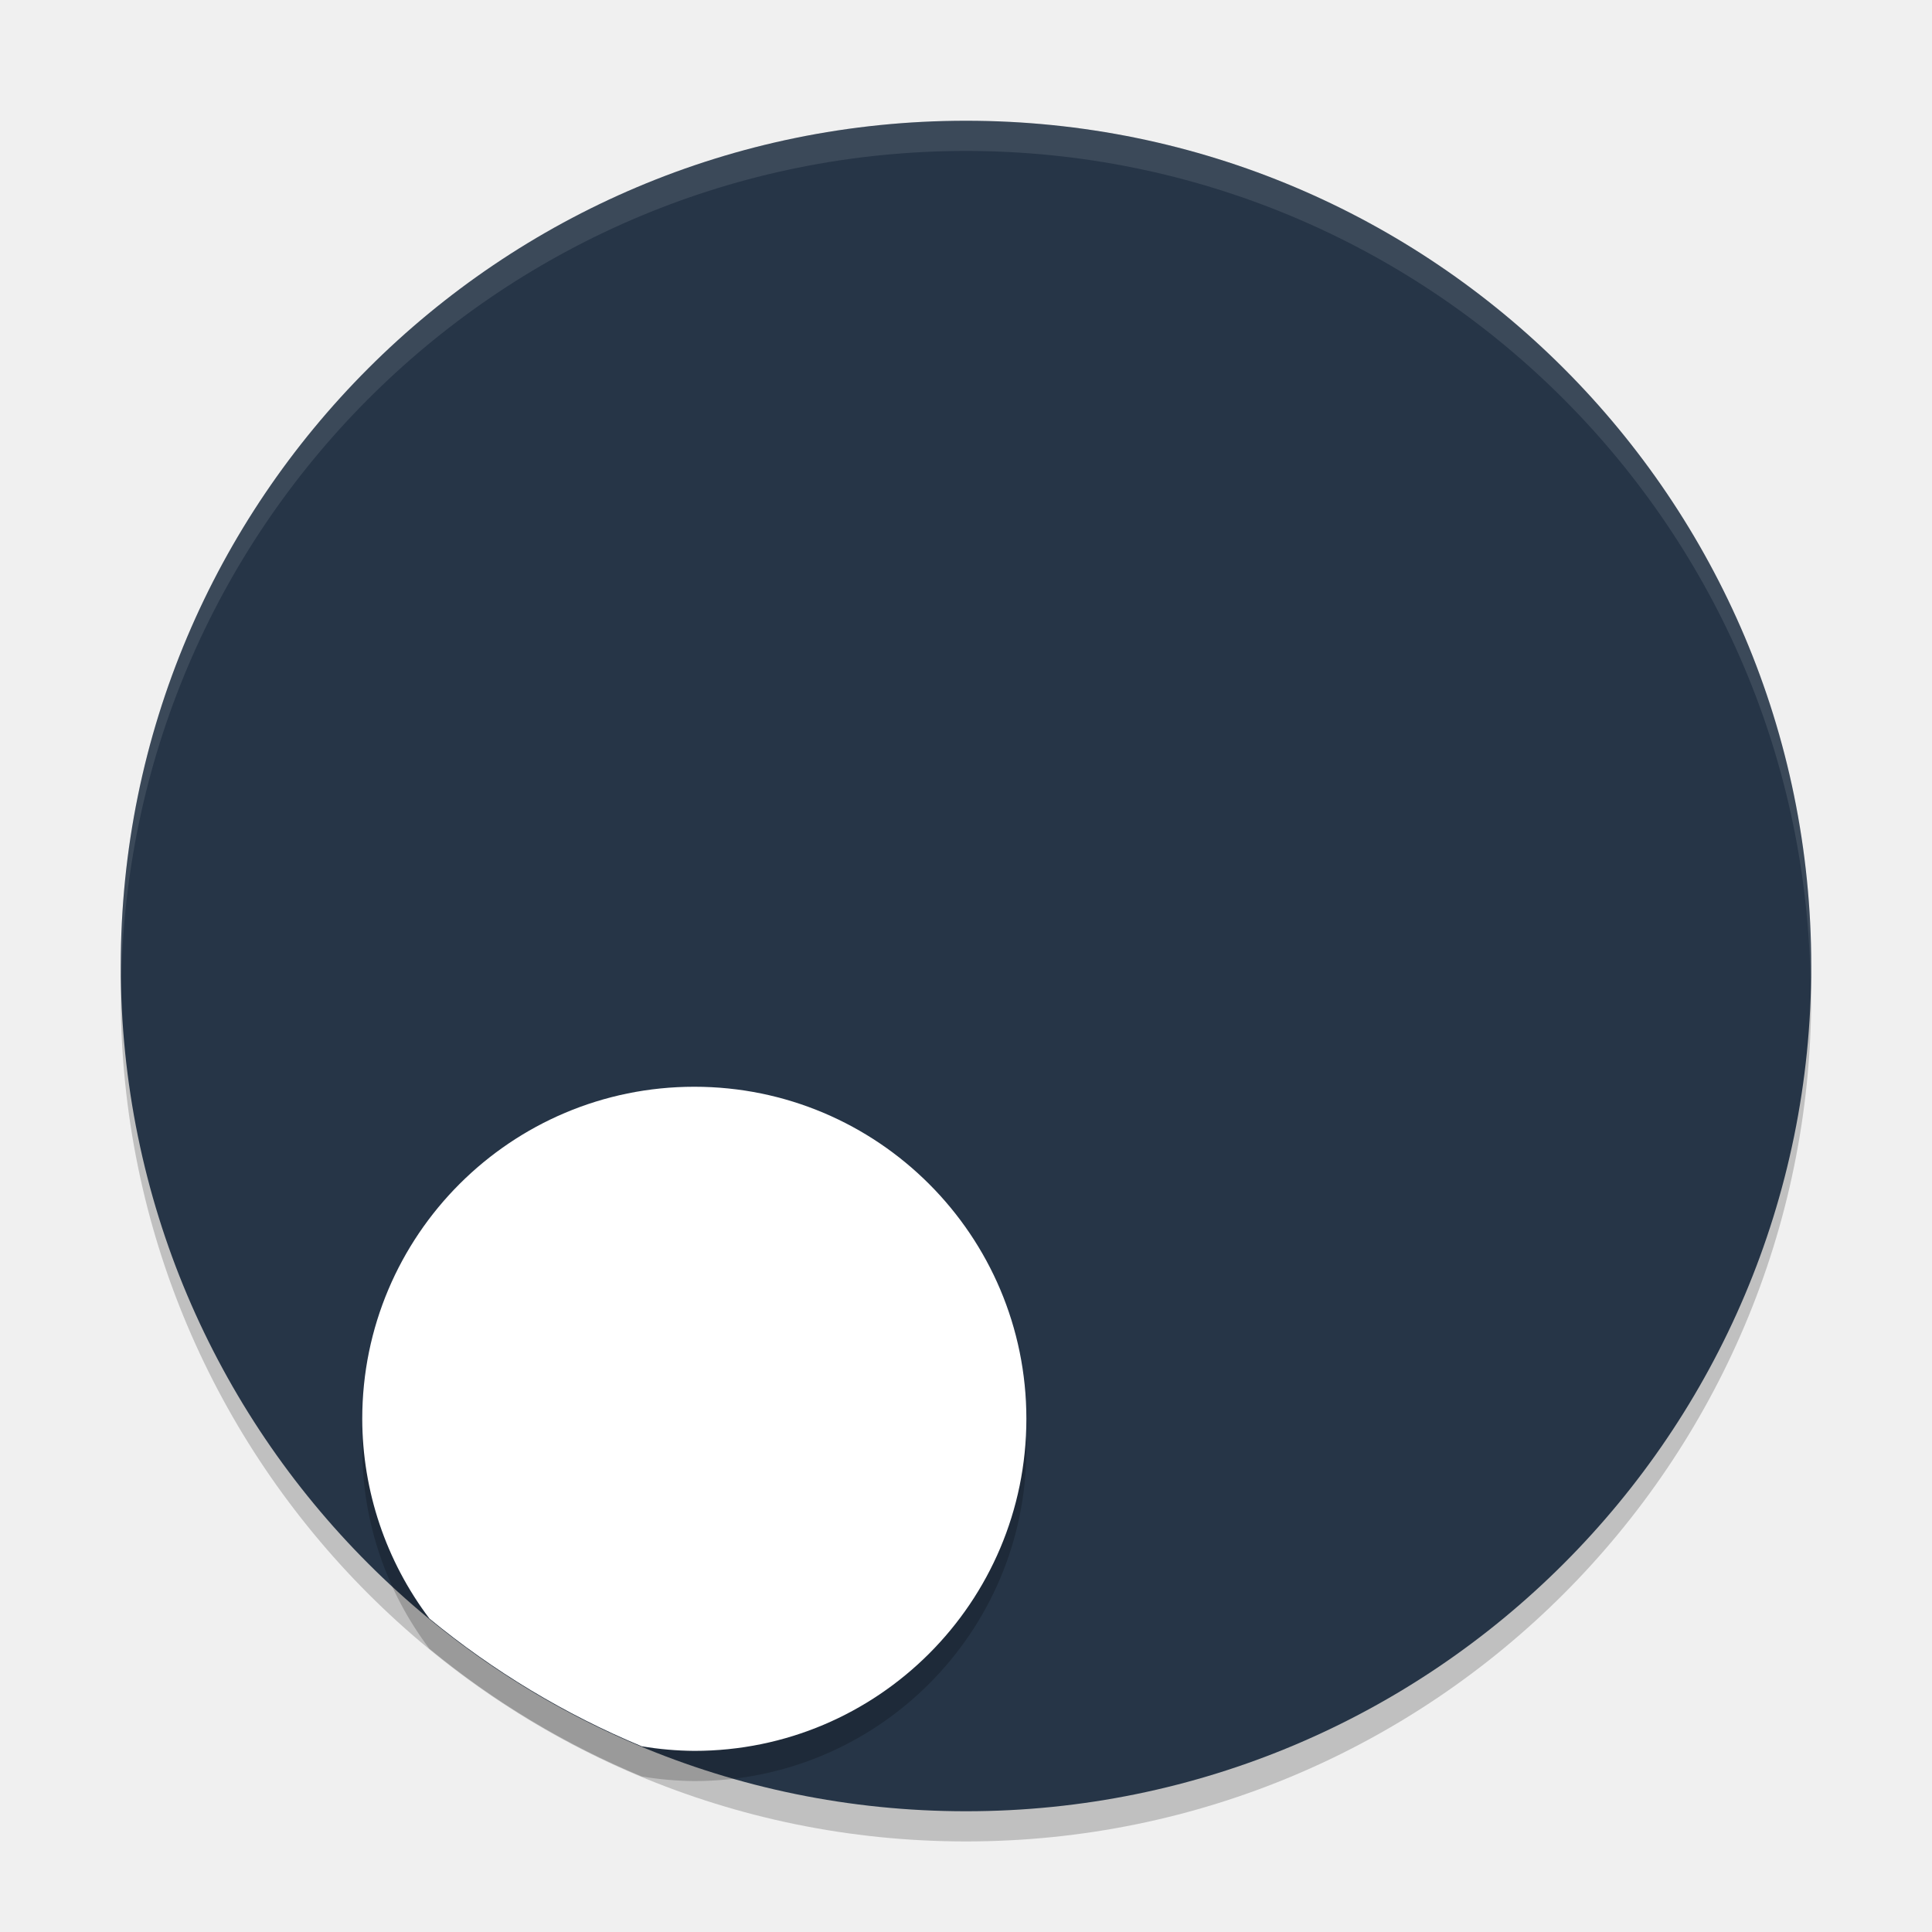
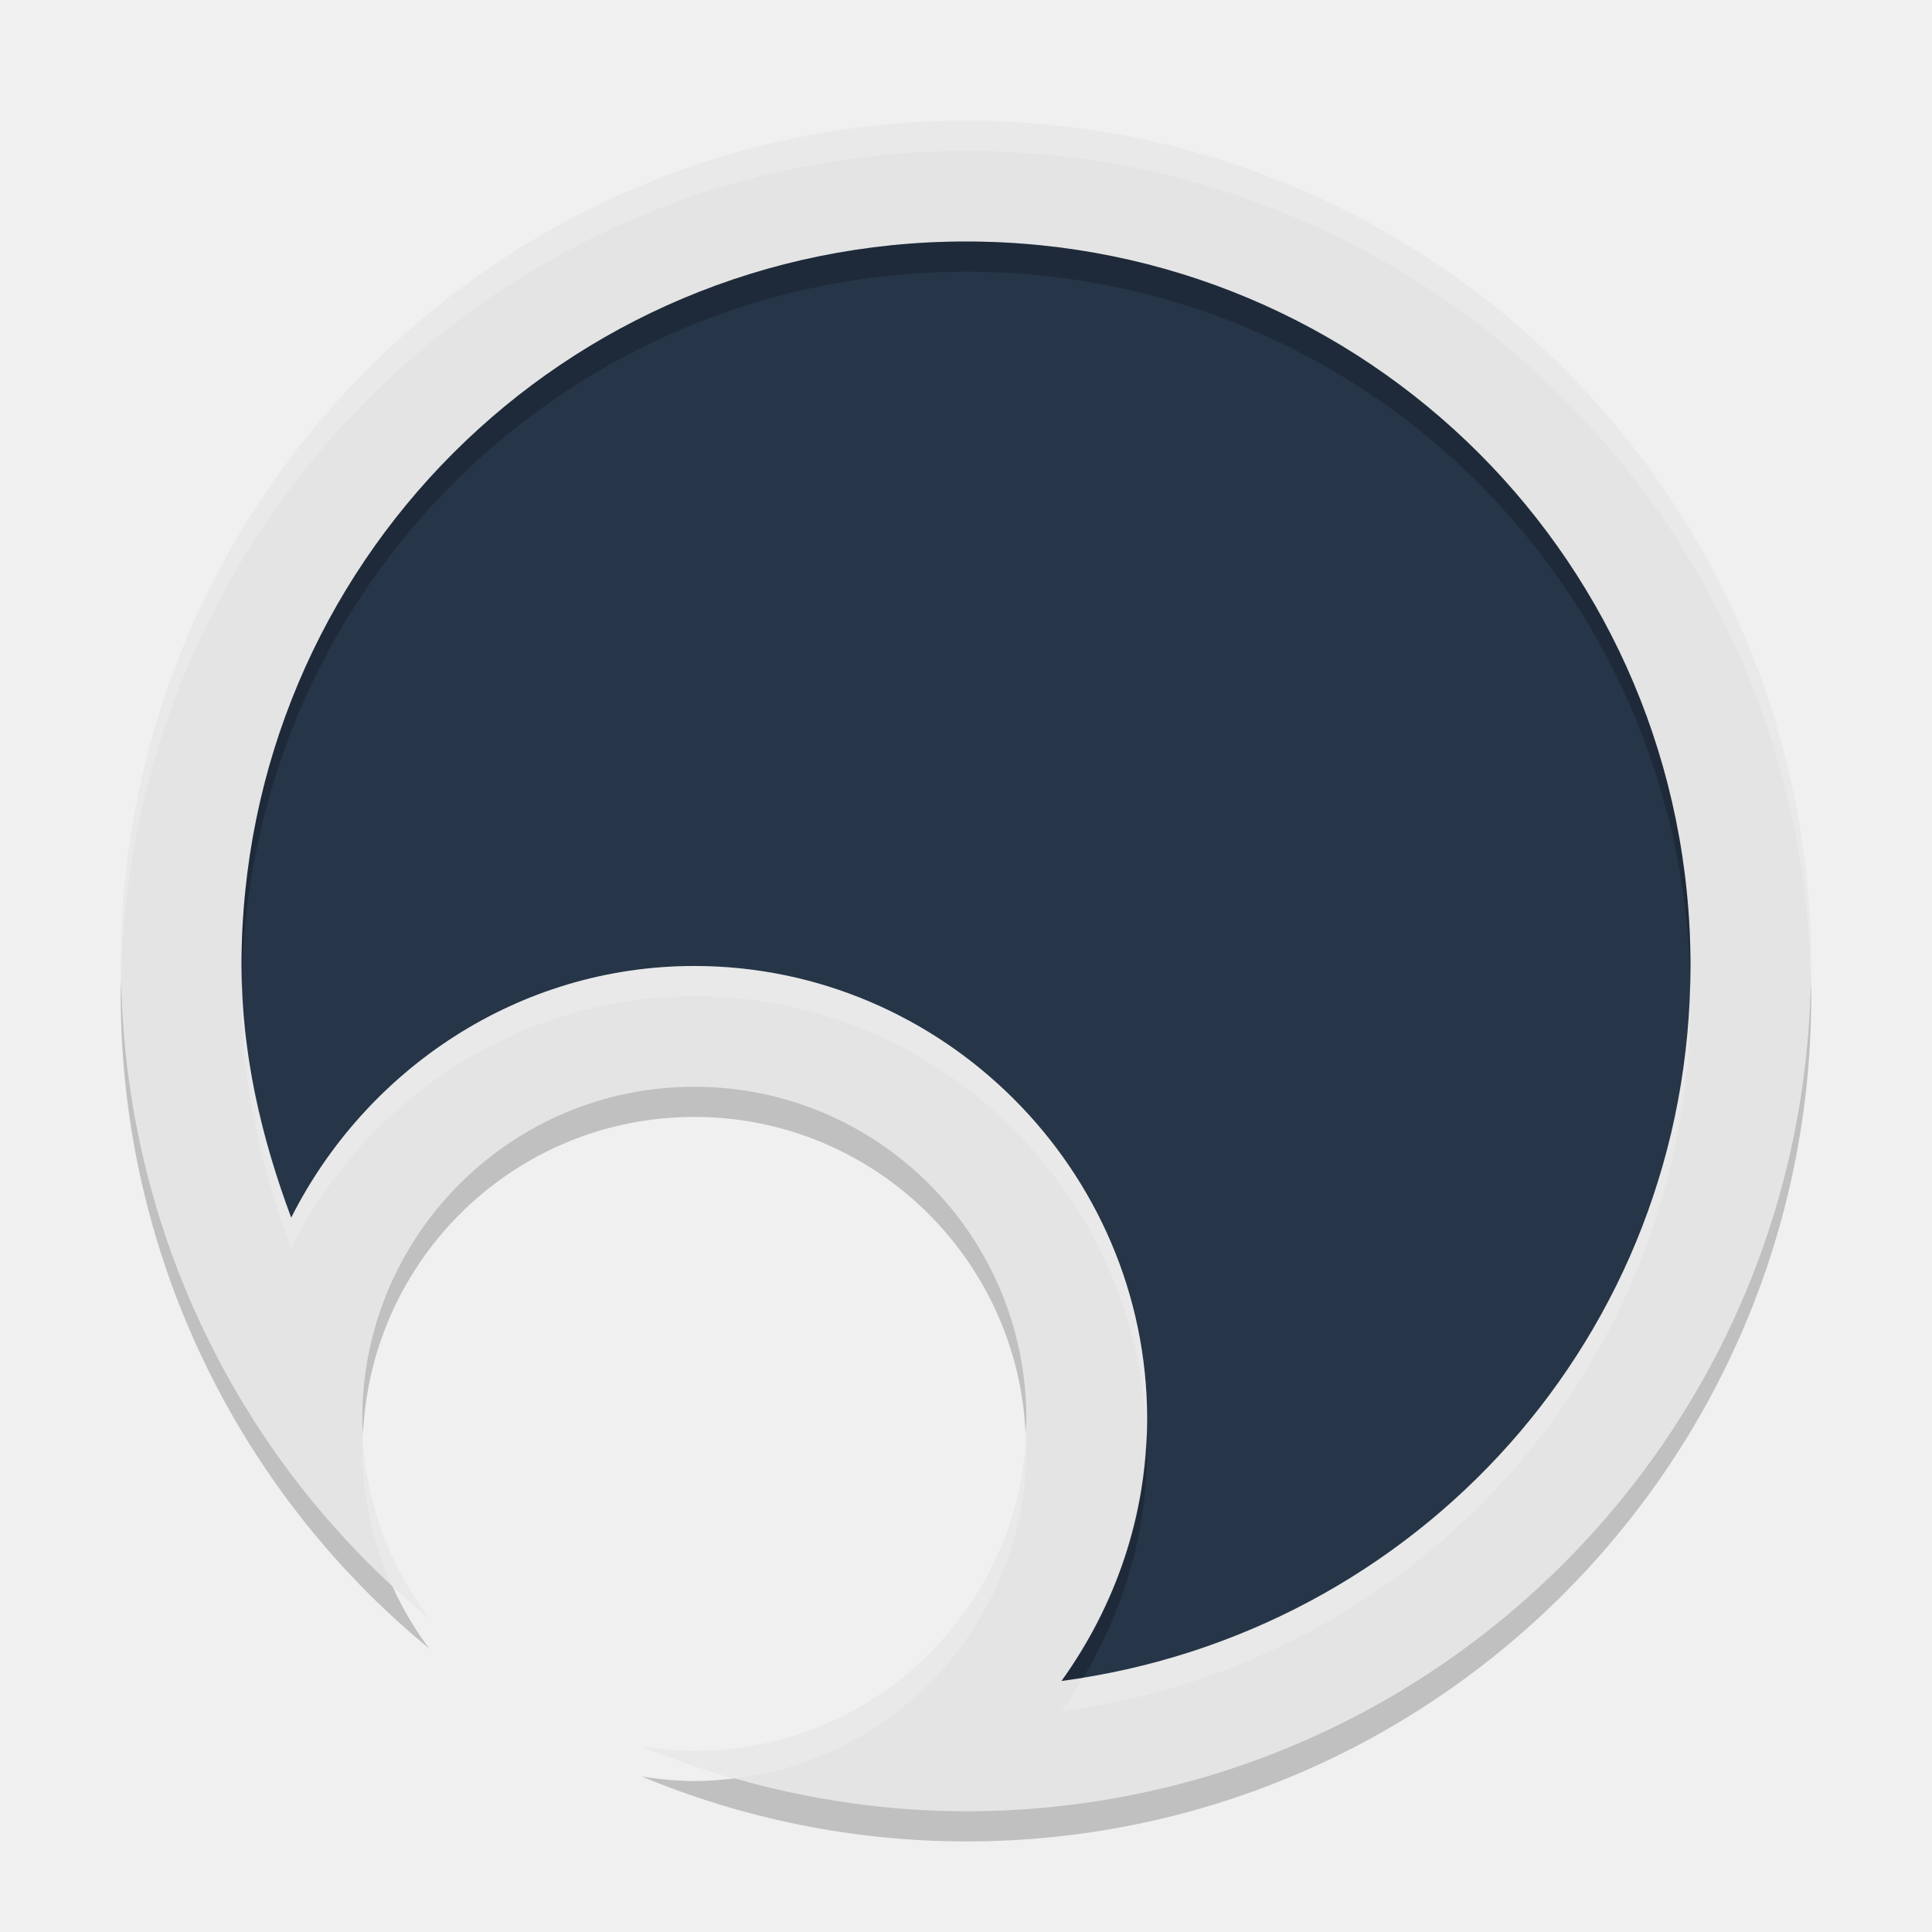
<svg xmlns="http://www.w3.org/2000/svg" width="64" height="64" version="1.1">
-   <circle style="opacity:0.2" cx="32" cy="33" r="28" />
-   <circle style="fill:#263547" cx="32" cy="32" r="28" />
-   <path style="opacity:0.1;fill:#ffffff" d="M 32 4 A 28 28 0 0 0 4 32 A 28 28 0 0 0 4.018 32.492 A 28 28 0 0 1 32 5 A 28 28 0 0 1 59.975 32.492 A 28 28 0 0 0 60 32 A 28 28 0 0 0 32 4 z" />
-   <path style="opacity:0.2" d="m 23,37 a 11,11 0 0 0 -11,11 11,11 0 0 0 2.225,6.617 28,28 0 0 0 7.033,4.23 A 11,11 0 0 0 23,59 11,11 0 0 0 34,48 11,11 0 0 0 23,37 Z" />
-   <path style="fill:#ffffff" d="M 23 36 A 11 11 0 0 0 12 47 A 11 11 0 0 0 14.225 53.617 A 28 28 0 0 0 21.258 57.848 A 11 11 0 0 0 23 58 A 11 11 0 0 0 34 47 A 11 11 0 0 0 23 36 z" />
+   <path style="fill:#e4e4e4" d="M 32,4 C 16.536,4 4,16.536 4,32 4.005,40.371 7.755,48.3 14.223,53.615 12.783,51.71 12.003,49.388 12,47 12,40.925 16.925,36 23,36 29.075,36 34,40.925 34,47 34,53.075 29.075,58 23,58 22.416,57.995 21.834,57.945 21.258,57.848 24.662,59.265 28.312,59.997 32,60 47.464,60 60,47.464 60,32 60,16.536 47.464,4 32,4 Z" />
+   <path style="fill:#263547" d="M 32,8 C 45.302,8 56,18.698 56,32 56,44.217 46.942,54.13 35.164,55.684 36.931,53.223 38,50.236 38,47 38,38.763 31.237,32 23,32 17.164,32 12.121,35.428 9.646,40.338 8.655,37.686 8.002,34.899 8,32 v -0.002 C 8.001,18.697 18.698,8 32,8 Z" />
+   <path style="opacity:0.2;fill:#ffffff" d="M 32 4 C 16.536 4 4 16.536 4 32 C 4 32.158 4.011 32.315 4.014 32.473 C 4.296 17.253 16.713 5 32 5 C 47.296 5 59.719 17.268 59.986 32.5 C 59.989 32.333 60 32.168 60 32 C 60 16.536 47.464 4 32 4 z M 23 32 C 17.164 32 12.121 35.428 9.646 40.338 C 8.709 37.829 8.081 35.197 8.014 32.465 C 8.01 32.643 8 32.819 8 32.998 L 8 33 C 8.002 35.899 8.655 38.686 9.646 41.338 C 12.121 36.428 17.164 33 23 33 C 31.087 33 37.737 39.524 37.977 47.557 C 37.984 47.371 38 47.187 38 47 C 38 38.763 31.237 32 23 32 z M 55.988 32.531 C 55.735 44.253 47.139 53.744 35.887 55.572 C 35.66 55.952 35.422 56.325 35.164 56.684 C 46.942 55.13 56 45.217 56 33 C 56 32.843 55.991 32.688 55.988 32.531 z M 33.975 47.5 C 33.711 53.341 28.906 58 23 58 C 22.416 57.995 21.834 57.945 21.258 57.848 C 22.26 58.265 23.286 58.615 24.326 58.912 C 29.775 58.256 34 53.625 34 48 C 34 47.831 33.982 47.667 33.975 47.5 z M 12.023 47.547 C 12.017 47.698 12 47.847 12 48 C 12.002 49.578 12.351 51.125 12.998 52.545 C 13.395 52.912 13.802 53.27 14.223 53.615 C 12.894 51.856 12.136 49.741 12.023 47.547 z" />
+   <path style="opacity:0.2" d="M 32,8 C 18.698,8 8.001,18.697 8,31.998 V 32 c 1.089e-4,0.156 0.01,0.31 0.014,0.465 C 8.297,19.413 18.877,9 32,9 45.145,9 55.739,19.448 55.988,32.531 55.992,32.354 56,32.178 56,32 56,18.698 45.302,8 32,8 Z M 4.014,32.473 C 4.01,32.649 4,32.823 4,33 4.005,41.371 7.755,49.3 14.223,54.615 13.735,53.969 13.33,53.273 12.998,52.545 7.401,47.373 4.148,40.125 4.014,32.473 Z M 59.986,32.5 C 59.719,47.732 47.296,60 32,60 29.399,59.998 26.817,59.625 24.326,58.912 23.891,58.965 23.45,59 23,59 22.416,58.995 21.834,58.945 21.258,58.848 24.662,60.265 28.312,60.997 32,61 47.464,61 60,48.464 60,33 c 0,-0.168 -0.011,-0.333 -0.014,-0.5 z M 23,36 c -6.075,0 -11,4.925 -11,11 2.47e-4,0.183 0.014,0.365 0.023,0.547 C 12.263,41.683 17.078,37 23,37 28.906,37 33.711,41.659 33.975,47.5 33.982,47.333 34,47.169 34,47 34,40.925 29.075,36 23,36 Z m 14.977,11.557 c -0.116,3.02 -1.148,5.809 -2.812,8.127 0.243,-0.032 0.482,-0.072 0.723,-0.111 C 37.216,53.344 38,50.764 38,48 c 0,-0.15 -0.019,-0.295 -0.023,-0.443 z" />
</svg>
